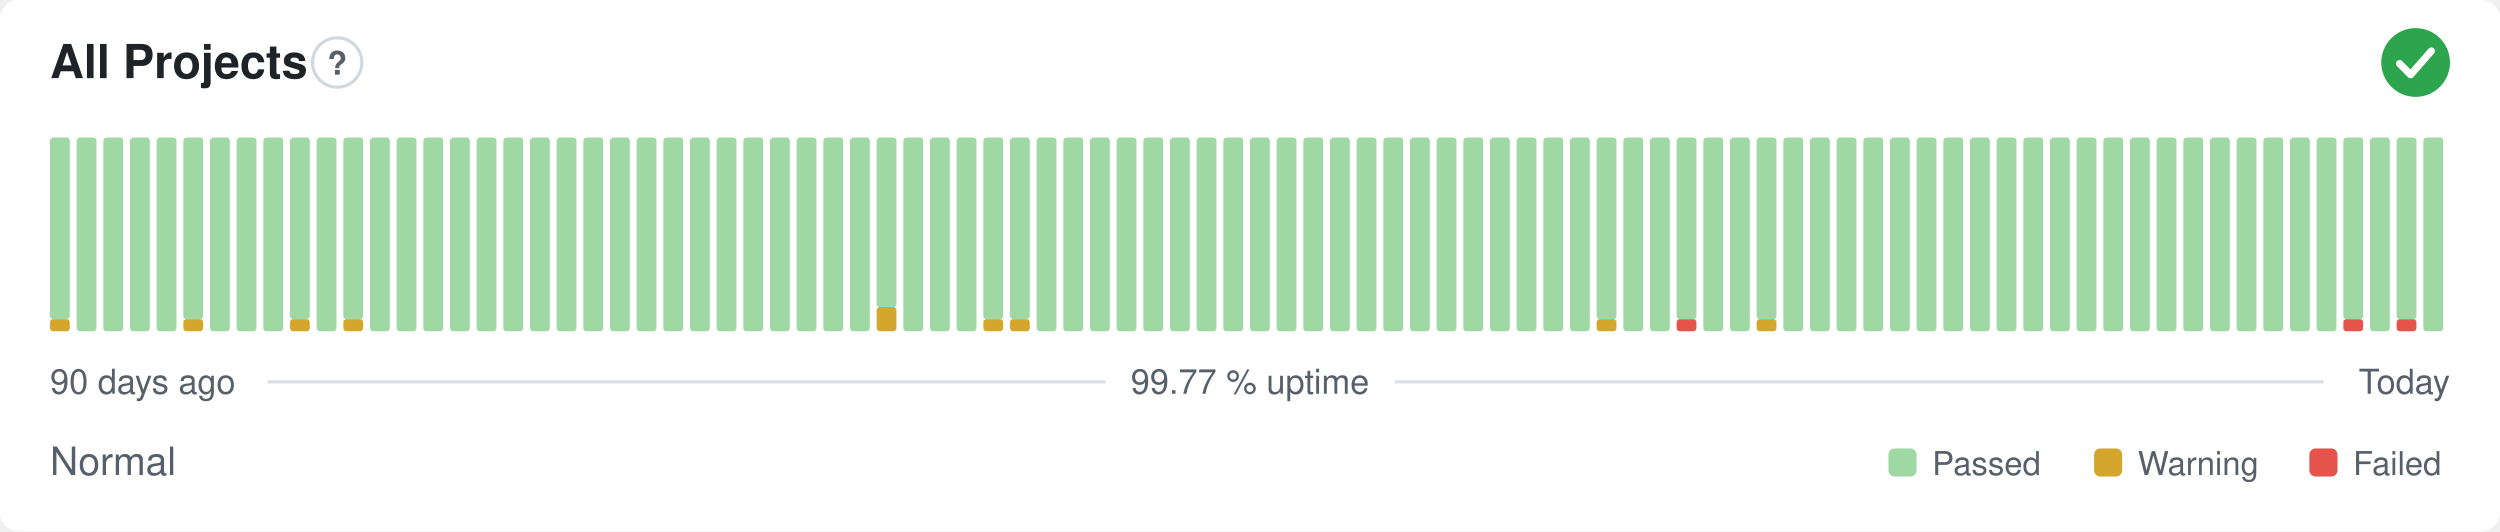
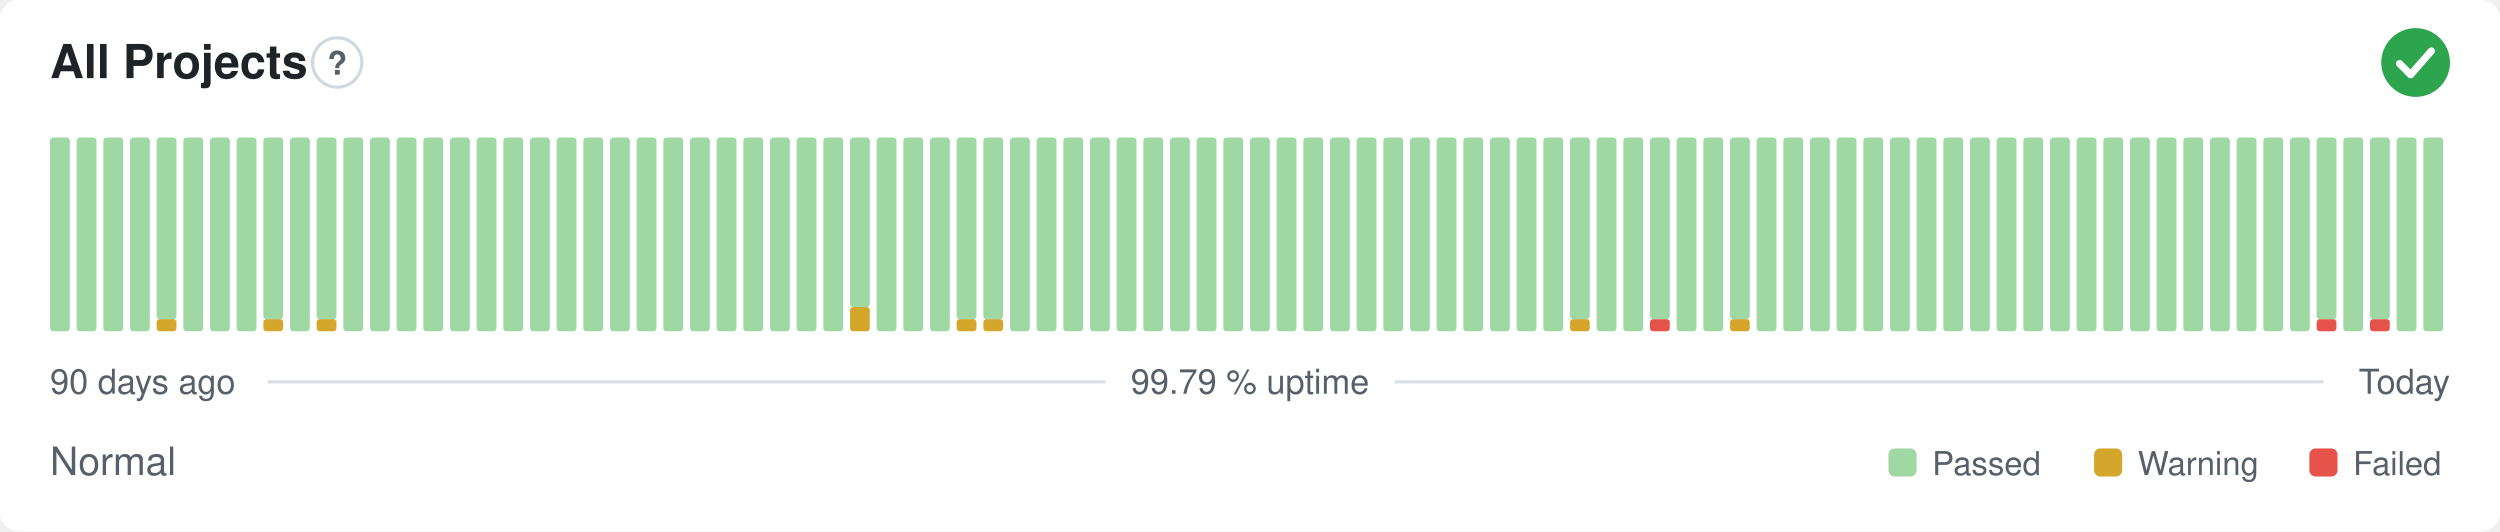
- <svg xmlns="http://www.w3.org/2000/svg" width="800" height="170" viewBox="0 0 800 170" role="img" aria-label="All Projects: Normal, 99.77 % uptime over the last 90 days" font-family="-apple-system,BlinkMacSystemFont,'Segoe UI',Helvetica,Arial,sans-serif">
+ <svg xmlns="http://www.w3.org/2000/svg" width="800" height="170" viewBox="0 0 800 170" role="img" aria-label="All Projects: Normal, 99.79 % uptime over the last 90 days" font-family="-apple-system,BlinkMacSystemFont,'Segoe UI',Helvetica,Arial,sans-serif">
  <style>
    @media (prefers-color-scheme: dark) {
      .bg { fill: #0d1117 }
      .title { fill: #e6edf3 }
      .muted { fill: #8b949e }
      .hint { stroke: #30363d }
      .rule { stroke: #30363d }
      .nodata { fill: #21262d }
    }
  </style>
  <rect class="bg" width="800" height="170" rx="6" fill="#ffffff" />
  <text class="title" x="16" y="25" font-size="15" font-weight="600" fill="#1f2328">All Projects</text>
  <circle class="hint" cx="107.9" cy="20" r="7.9" fill="none" stroke="#d0d7de" stroke-width="1" />
  <text class="muted" x="107.9" y="23.9" text-anchor="middle" font-size="10.4" font-weight="700" fill="#57606a">?</text>
  <circle cx="773" cy="20" r="11" fill="#2da44e" />
  <path d="M767.87 20.37l3.54 3.54 6.60 -7.58" fill="none" stroke="#fff" stroke-width="2.31" stroke-linecap="round" stroke-linejoin="round" />
-   <rect x="16.00" y="102.13" width="6.33" height="3.88" rx="1" fill="#d4a72c" />
-   <rect x="16.00" y="44.00" width="6.33" height="58.13" rx="1" fill="#9fd8a3" />
+   <rect x="16.00" y="44.00" width="6.33" height="62.00" rx="1" fill="#9fd8a3" />
  <rect x="24.53" y="44.00" width="6.33" height="62.00" rx="1" fill="#9fd8a3" />
  <rect x="33.07" y="44.00" width="6.33" height="62.00" rx="1" fill="#9fd8a3" />
  <rect x="41.60" y="44.00" width="6.33" height="62.00" rx="1" fill="#9fd8a3" />
-   <rect x="50.13" y="44.00" width="6.33" height="62.00" rx="1" fill="#9fd8a3" />
-   <rect x="58.67" y="102.13" width="6.33" height="3.88" rx="1" fill="#d4a72c" />
-   <rect x="58.67" y="44.00" width="6.33" height="58.13" rx="1" fill="#9fd8a3" />
+   <rect x="50.13" y="102.13" width="6.33" height="3.88" rx="1" fill="#d4a72c" />
+   <rect x="50.13" y="44.00" width="6.33" height="58.13" rx="1" fill="#9fd8a3" />
+   <rect x="58.67" y="44.00" width="6.33" height="62.00" rx="1" fill="#9fd8a3" />
  <rect x="67.20" y="44.00" width="6.33" height="62.00" rx="1" fill="#9fd8a3" />
  <rect x="75.73" y="44.00" width="6.33" height="62.00" rx="1" fill="#9fd8a3" />
-   <rect x="84.27" y="44.00" width="6.33" height="62.00" rx="1" fill="#9fd8a3" />
-   <rect x="92.80" y="102.13" width="6.33" height="3.88" rx="1" fill="#d4a72c" />
-   <rect x="92.80" y="44.00" width="6.33" height="58.13" rx="1" fill="#9fd8a3" />
-   <rect x="101.33" y="44.00" width="6.33" height="62.00" rx="1" fill="#9fd8a3" />
-   <rect x="109.87" y="102.13" width="6.33" height="3.88" rx="1" fill="#d4a72c" />
-   <rect x="109.87" y="44.00" width="6.33" height="58.13" rx="1" fill="#9fd8a3" />
+   <rect x="84.27" y="102.13" width="6.33" height="3.88" rx="1" fill="#d4a72c" />
+   <rect x="84.27" y="44.00" width="6.33" height="58.13" rx="1" fill="#9fd8a3" />
+   <rect x="92.80" y="44.00" width="6.33" height="62.00" rx="1" fill="#9fd8a3" />
+   <rect x="101.33" y="102.13" width="6.33" height="3.88" rx="1" fill="#d4a72c" />
+   <rect x="101.33" y="44.00" width="6.33" height="58.13" rx="1" fill="#9fd8a3" />
+   <rect x="109.87" y="44.00" width="6.33" height="62.00" rx="1" fill="#9fd8a3" />
  <rect x="118.40" y="44.00" width="6.33" height="62.00" rx="1" fill="#9fd8a3" />
  <rect x="126.93" y="44.00" width="6.33" height="62.00" rx="1" fill="#9fd8a3" />
  <rect x="135.47" y="44.00" width="6.33" height="62.00" rx="1" fill="#9fd8a3" />
  <rect x="144.00" y="44.00" width="6.33" height="62.00" rx="1" fill="#9fd8a3" />
  <rect x="152.53" y="44.00" width="6.33" height="62.00" rx="1" fill="#9fd8a3" />
  <rect x="161.07" y="44.00" width="6.33" height="62.00" rx="1" fill="#9fd8a3" />
  <rect x="169.60" y="44.00" width="6.33" height="62.00" rx="1" fill="#9fd8a3" />
  <rect x="178.13" y="44.00" width="6.33" height="62.00" rx="1" fill="#9fd8a3" />
  <rect x="186.67" y="44.00" width="6.33" height="62.00" rx="1" fill="#9fd8a3" />
  <rect x="195.20" y="44.00" width="6.33" height="62.00" rx="1" fill="#9fd8a3" />
  <rect x="203.73" y="44.00" width="6.33" height="62.00" rx="1" fill="#9fd8a3" />
  <rect x="212.27" y="44.00" width="6.33" height="62.00" rx="1" fill="#9fd8a3" />
  <rect x="220.80" y="44.00" width="6.33" height="62.00" rx="1" fill="#9fd8a3" />
  <rect x="229.33" y="44.00" width="6.33" height="62.00" rx="1" fill="#9fd8a3" />
  <rect x="237.87" y="44.00" width="6.33" height="62.00" rx="1" fill="#9fd8a3" />
  <rect x="246.40" y="44.00" width="6.33" height="62.00" rx="1" fill="#9fd8a3" />
  <rect x="254.93" y="44.00" width="6.33" height="62.00" rx="1" fill="#9fd8a3" />
  <rect x="263.47" y="44.00" width="6.33" height="62.00" rx="1" fill="#9fd8a3" />
-   <rect x="272.00" y="44.00" width="6.33" height="62.00" rx="1" fill="#9fd8a3" />
-   <rect x="280.53" y="98.25" width="6.33" height="7.75" rx="1" fill="#d4a72c" />
-   <rect x="280.53" y="44.00" width="6.33" height="54.25" rx="1" fill="#9fd8a3" />
+   <rect x="272.00" y="98.25" width="6.33" height="7.75" rx="1" fill="#d4a72c" />
+   <rect x="272.00" y="44.00" width="6.33" height="54.25" rx="1" fill="#9fd8a3" />
+   <rect x="280.53" y="44.00" width="6.33" height="62.00" rx="1" fill="#9fd8a3" />
  <rect x="289.07" y="44.00" width="6.33" height="62.00" rx="1" fill="#9fd8a3" />
  <rect x="297.60" y="44.00" width="6.33" height="62.00" rx="1" fill="#9fd8a3" />
-   <rect x="306.13" y="44.00" width="6.33" height="62.00" rx="1" fill="#9fd8a3" />
+   <rect x="306.13" y="102.13" width="6.33" height="3.88" rx="1" fill="#d4a72c" />
+   <rect x="306.13" y="44.00" width="6.33" height="58.13" rx="1" fill="#9fd8a3" />
  <rect x="314.67" y="102.13" width="6.33" height="3.88" rx="1" fill="#d4a72c" />
  <rect x="314.67" y="44.00" width="6.33" height="58.13" rx="1" fill="#9fd8a3" />
-   <rect x="323.20" y="102.13" width="6.33" height="3.88" rx="1" fill="#d4a72c" />
-   <rect x="323.20" y="44.00" width="6.33" height="58.13" rx="1" fill="#9fd8a3" />
+   <rect x="323.20" y="44.00" width="6.33" height="62.00" rx="1" fill="#9fd8a3" />
  <rect x="331.73" y="44.00" width="6.33" height="62.00" rx="1" fill="#9fd8a3" />
  <rect x="340.27" y="44.00" width="6.33" height="62.00" rx="1" fill="#9fd8a3" />
  <rect x="348.80" y="44.00" width="6.33" height="62.00" rx="1" fill="#9fd8a3" />
  <rect x="357.33" y="44.00" width="6.33" height="62.00" rx="1" fill="#9fd8a3" />
  <rect x="365.87" y="44.00" width="6.33" height="62.00" rx="1" fill="#9fd8a3" />
  <rect x="374.40" y="44.00" width="6.33" height="62.00" rx="1" fill="#9fd8a3" />
  <rect x="382.93" y="44.00" width="6.33" height="62.00" rx="1" fill="#9fd8a3" />
  <rect x="391.47" y="44.00" width="6.33" height="62.00" rx="1" fill="#9fd8a3" />
  <rect x="400.00" y="44.00" width="6.33" height="62.00" rx="1" fill="#9fd8a3" />
  <rect x="408.53" y="44.00" width="6.33" height="62.00" rx="1" fill="#9fd8a3" />
  <rect x="417.07" y="44.00" width="6.33" height="62.00" rx="1" fill="#9fd8a3" />
  <rect x="425.60" y="44.00" width="6.33" height="62.00" rx="1" fill="#9fd8a3" />
  <rect x="434.13" y="44.00" width="6.33" height="62.00" rx="1" fill="#9fd8a3" />
  <rect x="442.67" y="44.00" width="6.33" height="62.00" rx="1" fill="#9fd8a3" />
  <rect x="451.20" y="44.00" width="6.33" height="62.00" rx="1" fill="#9fd8a3" />
  <rect x="459.73" y="44.00" width="6.33" height="62.00" rx="1" fill="#9fd8a3" />
  <rect x="468.27" y="44.00" width="6.33" height="62.00" rx="1" fill="#9fd8a3" />
  <rect x="476.80" y="44.00" width="6.33" height="62.00" rx="1" fill="#9fd8a3" />
  <rect x="485.33" y="44.00" width="6.33" height="62.00" rx="1" fill="#9fd8a3" />
  <rect x="493.87" y="44.00" width="6.33" height="62.00" rx="1" fill="#9fd8a3" />
-   <rect x="502.40" y="44.00" width="6.33" height="62.00" rx="1" fill="#9fd8a3" />
-   <rect x="510.93" y="102.13" width="6.33" height="3.88" rx="1" fill="#d4a72c" />
-   <rect x="510.93" y="44.00" width="6.33" height="58.13" rx="1" fill="#9fd8a3" />
+   <rect x="502.40" y="102.13" width="6.33" height="3.88" rx="1" fill="#d4a72c" />
+   <rect x="502.40" y="44.00" width="6.33" height="58.13" rx="1" fill="#9fd8a3" />
+   <rect x="510.93" y="44.00" width="6.33" height="62.00" rx="1" fill="#9fd8a3" />
  <rect x="519.47" y="44.00" width="6.33" height="62.00" rx="1" fill="#9fd8a3" />
-   <rect x="528.00" y="44.00" width="6.33" height="62.00" rx="1" fill="#9fd8a3" />
-   <rect x="536.53" y="102.13" width="6.33" height="3.88" rx="1" fill="#e5534b" />
-   <rect x="536.53" y="44.00" width="6.33" height="58.13" rx="1" fill="#9fd8a3" />
+   <rect x="528.00" y="102.13" width="6.33" height="3.88" rx="1" fill="#e5534b" />
+   <rect x="528.00" y="44.00" width="6.33" height="58.13" rx="1" fill="#9fd8a3" />
+   <rect x="536.53" y="44.00" width="6.33" height="62.00" rx="1" fill="#9fd8a3" />
  <rect x="545.07" y="44.00" width="6.33" height="62.00" rx="1" fill="#9fd8a3" />
-   <rect x="553.60" y="44.00" width="6.33" height="62.00" rx="1" fill="#9fd8a3" />
-   <rect x="562.13" y="102.13" width="6.33" height="3.88" rx="1" fill="#d4a72c" />
-   <rect x="562.13" y="44.00" width="6.33" height="58.13" rx="1" fill="#9fd8a3" />
+   <rect x="553.60" y="102.13" width="6.33" height="3.88" rx="1" fill="#d4a72c" />
+   <rect x="553.60" y="44.00" width="6.33" height="58.13" rx="1" fill="#9fd8a3" />
+   <rect x="562.13" y="44.00" width="6.33" height="62.00" rx="1" fill="#9fd8a3" />
  <rect x="570.67" y="44.00" width="6.33" height="62.00" rx="1" fill="#9fd8a3" />
  <rect x="579.20" y="44.00" width="6.33" height="62.00" rx="1" fill="#9fd8a3" />
  <rect x="587.73" y="44.00" width="6.33" height="62.00" rx="1" fill="#9fd8a3" />
  <rect x="596.27" y="44.00" width="6.33" height="62.00" rx="1" fill="#9fd8a3" />
  <rect x="604.80" y="44.00" width="6.33" height="62.00" rx="1" fill="#9fd8a3" />
  <rect x="613.33" y="44.00" width="6.33" height="62.00" rx="1" fill="#9fd8a3" />
  <rect x="621.87" y="44.00" width="6.33" height="62.00" rx="1" fill="#9fd8a3" />
  <rect x="630.40" y="44.00" width="6.33" height="62.00" rx="1" fill="#9fd8a3" />
  <rect x="638.93" y="44.00" width="6.33" height="62.00" rx="1" fill="#9fd8a3" />
  <rect x="647.47" y="44.00" width="6.33" height="62.00" rx="1" fill="#9fd8a3" />
  <rect x="656.00" y="44.00" width="6.33" height="62.00" rx="1" fill="#9fd8a3" />
  <rect x="664.53" y="44.00" width="6.33" height="62.00" rx="1" fill="#9fd8a3" />
  <rect x="673.07" y="44.00" width="6.33" height="62.00" rx="1" fill="#9fd8a3" />
  <rect x="681.60" y="44.00" width="6.33" height="62.00" rx="1" fill="#9fd8a3" />
  <rect x="690.13" y="44.00" width="6.33" height="62.00" rx="1" fill="#9fd8a3" />
  <rect x="698.67" y="44.00" width="6.33" height="62.00" rx="1" fill="#9fd8a3" />
  <rect x="707.20" y="44.00" width="6.33" height="62.00" rx="1" fill="#9fd8a3" />
  <rect x="715.73" y="44.00" width="6.33" height="62.00" rx="1" fill="#9fd8a3" />
  <rect x="724.27" y="44.00" width="6.33" height="62.00" rx="1" fill="#9fd8a3" />
  <rect x="732.80" y="44.00" width="6.33" height="62.00" rx="1" fill="#9fd8a3" />
-   <rect x="741.33" y="44.00" width="6.33" height="62.00" rx="1" fill="#9fd8a3" />
-   <rect x="749.87" y="102.13" width="6.33" height="3.88" rx="1" fill="#e5534b" />
-   <rect x="749.87" y="44.00" width="6.33" height="58.13" rx="1" fill="#9fd8a3" />
-   <rect x="758.40" y="44.00" width="6.33" height="62.00" rx="1" fill="#9fd8a3" />
-   <rect x="766.93" y="102.13" width="6.33" height="3.88" rx="1" fill="#e5534b" />
-   <rect x="766.93" y="44.00" width="6.33" height="58.13" rx="1" fill="#9fd8a3" />
+   <rect x="741.33" y="102.13" width="6.33" height="3.88" rx="1" fill="#e5534b" />
+   <rect x="741.33" y="44.00" width="6.33" height="58.13" rx="1" fill="#9fd8a3" />
+   <rect x="749.87" y="44.00" width="6.33" height="62.00" rx="1" fill="#9fd8a3" />
+   <rect x="758.40" y="102.13" width="6.33" height="3.88" rx="1" fill="#e5534b" />
+   <rect x="758.40" y="44.00" width="6.33" height="58.13" rx="1" fill="#9fd8a3" />
+   <rect x="766.93" y="44.00" width="6.33" height="62.00" rx="1" fill="#9fd8a3" />
  <rect x="775.47" y="44.00" width="6.33" height="62.00" rx="1" fill="#9fd8a3" />
  <text class="muted" x="16" y="126" font-size="11" fill="#57606a">90 days ago</text>
-   <text class="muted" x="400" y="126" text-anchor="middle" font-size="11" fill="#57606a">99.77 % uptime</text>
+   <text class="muted" x="400" y="126" text-anchor="middle" font-size="11" fill="#57606a">99.79 % uptime</text>
  <text class="muted" x="784" y="126" text-anchor="end" font-size="11" fill="#57606a">Today</text>
  <line class="rule" x1="85.6" y1="122.2" x2="353.7" y2="122.2" stroke="#d8dee4" stroke-width="1" />
  <line class="rule" x1="446.3" y1="122.2" x2="743.5" y2="122.2" stroke="#d8dee4" stroke-width="1" />
  <text class="muted" x="16" y="152" font-size="12.5" fill="#57606a">Normal</text>
  <rect x="604.3" y="143.5" width="9.0" height="9.0" rx="2" fill="#9fd8a3" />
  <text class="muted" x="618.3" y="152" font-size="10.5" fill="#57606a">Passed</text>
  <rect x="670.1" y="143.5" width="9.0" height="9.0" rx="2" fill="#d4a72c" />
  <text class="muted" x="684.1" y="152" font-size="10.5" fill="#57606a">Warning</text>
  <rect x="739.0" y="143.5" width="9.0" height="9.0" rx="2" fill="#e5534b" />
  <text class="muted" x="753.0" y="152" font-size="10.5" fill="#57606a">Failed</text>
</svg>
